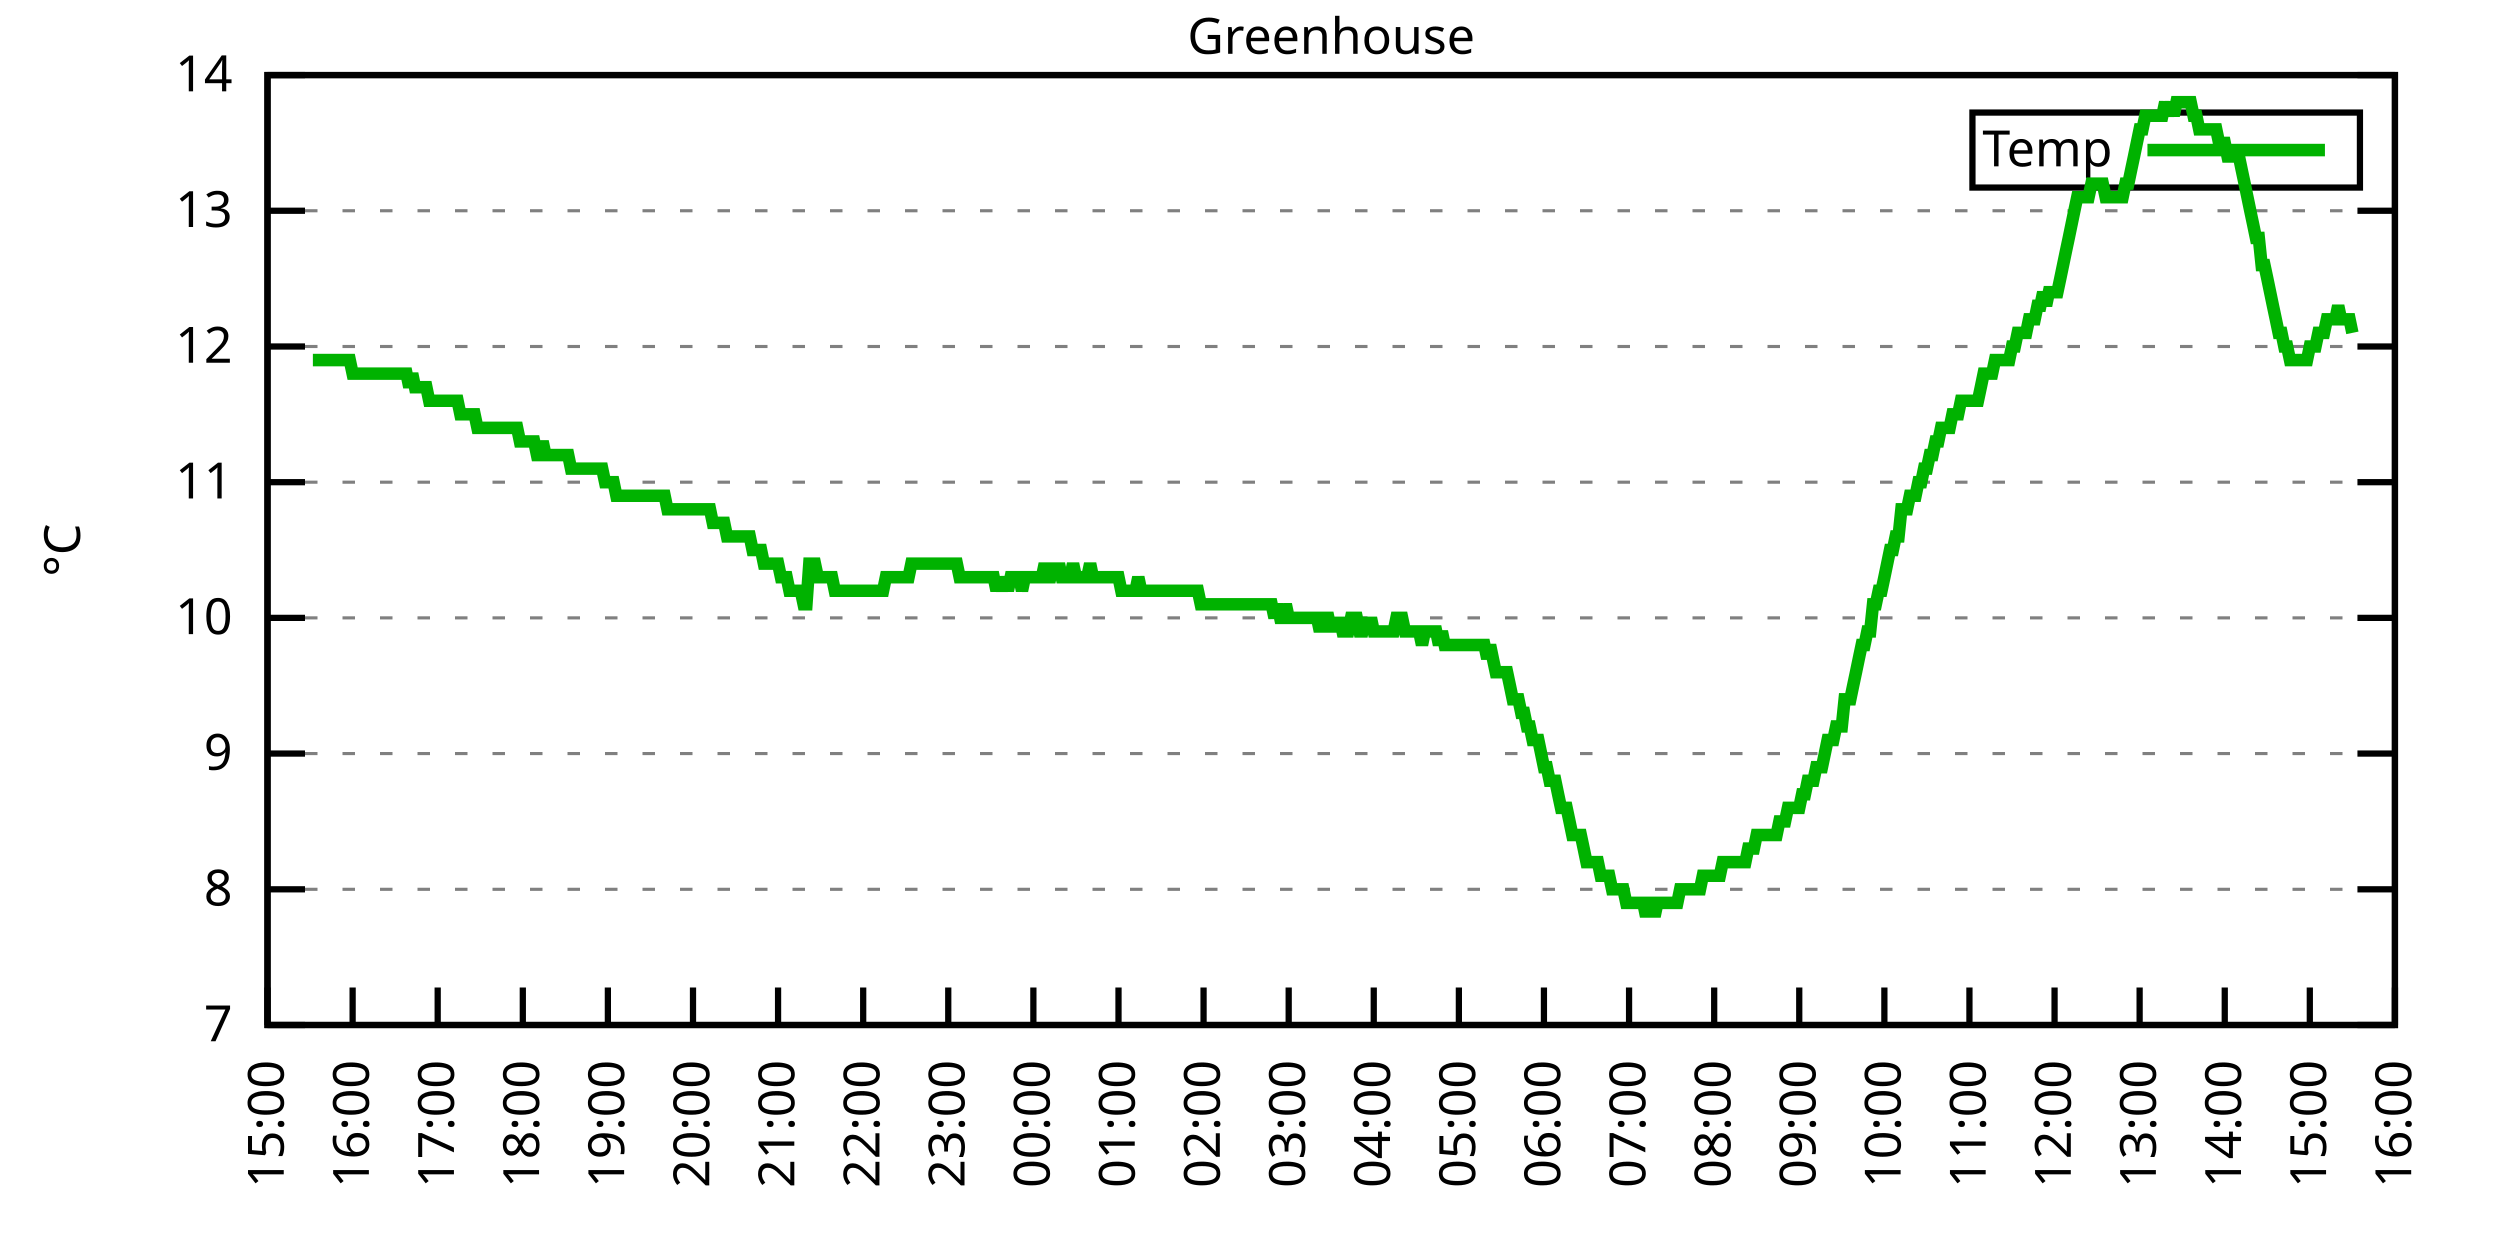
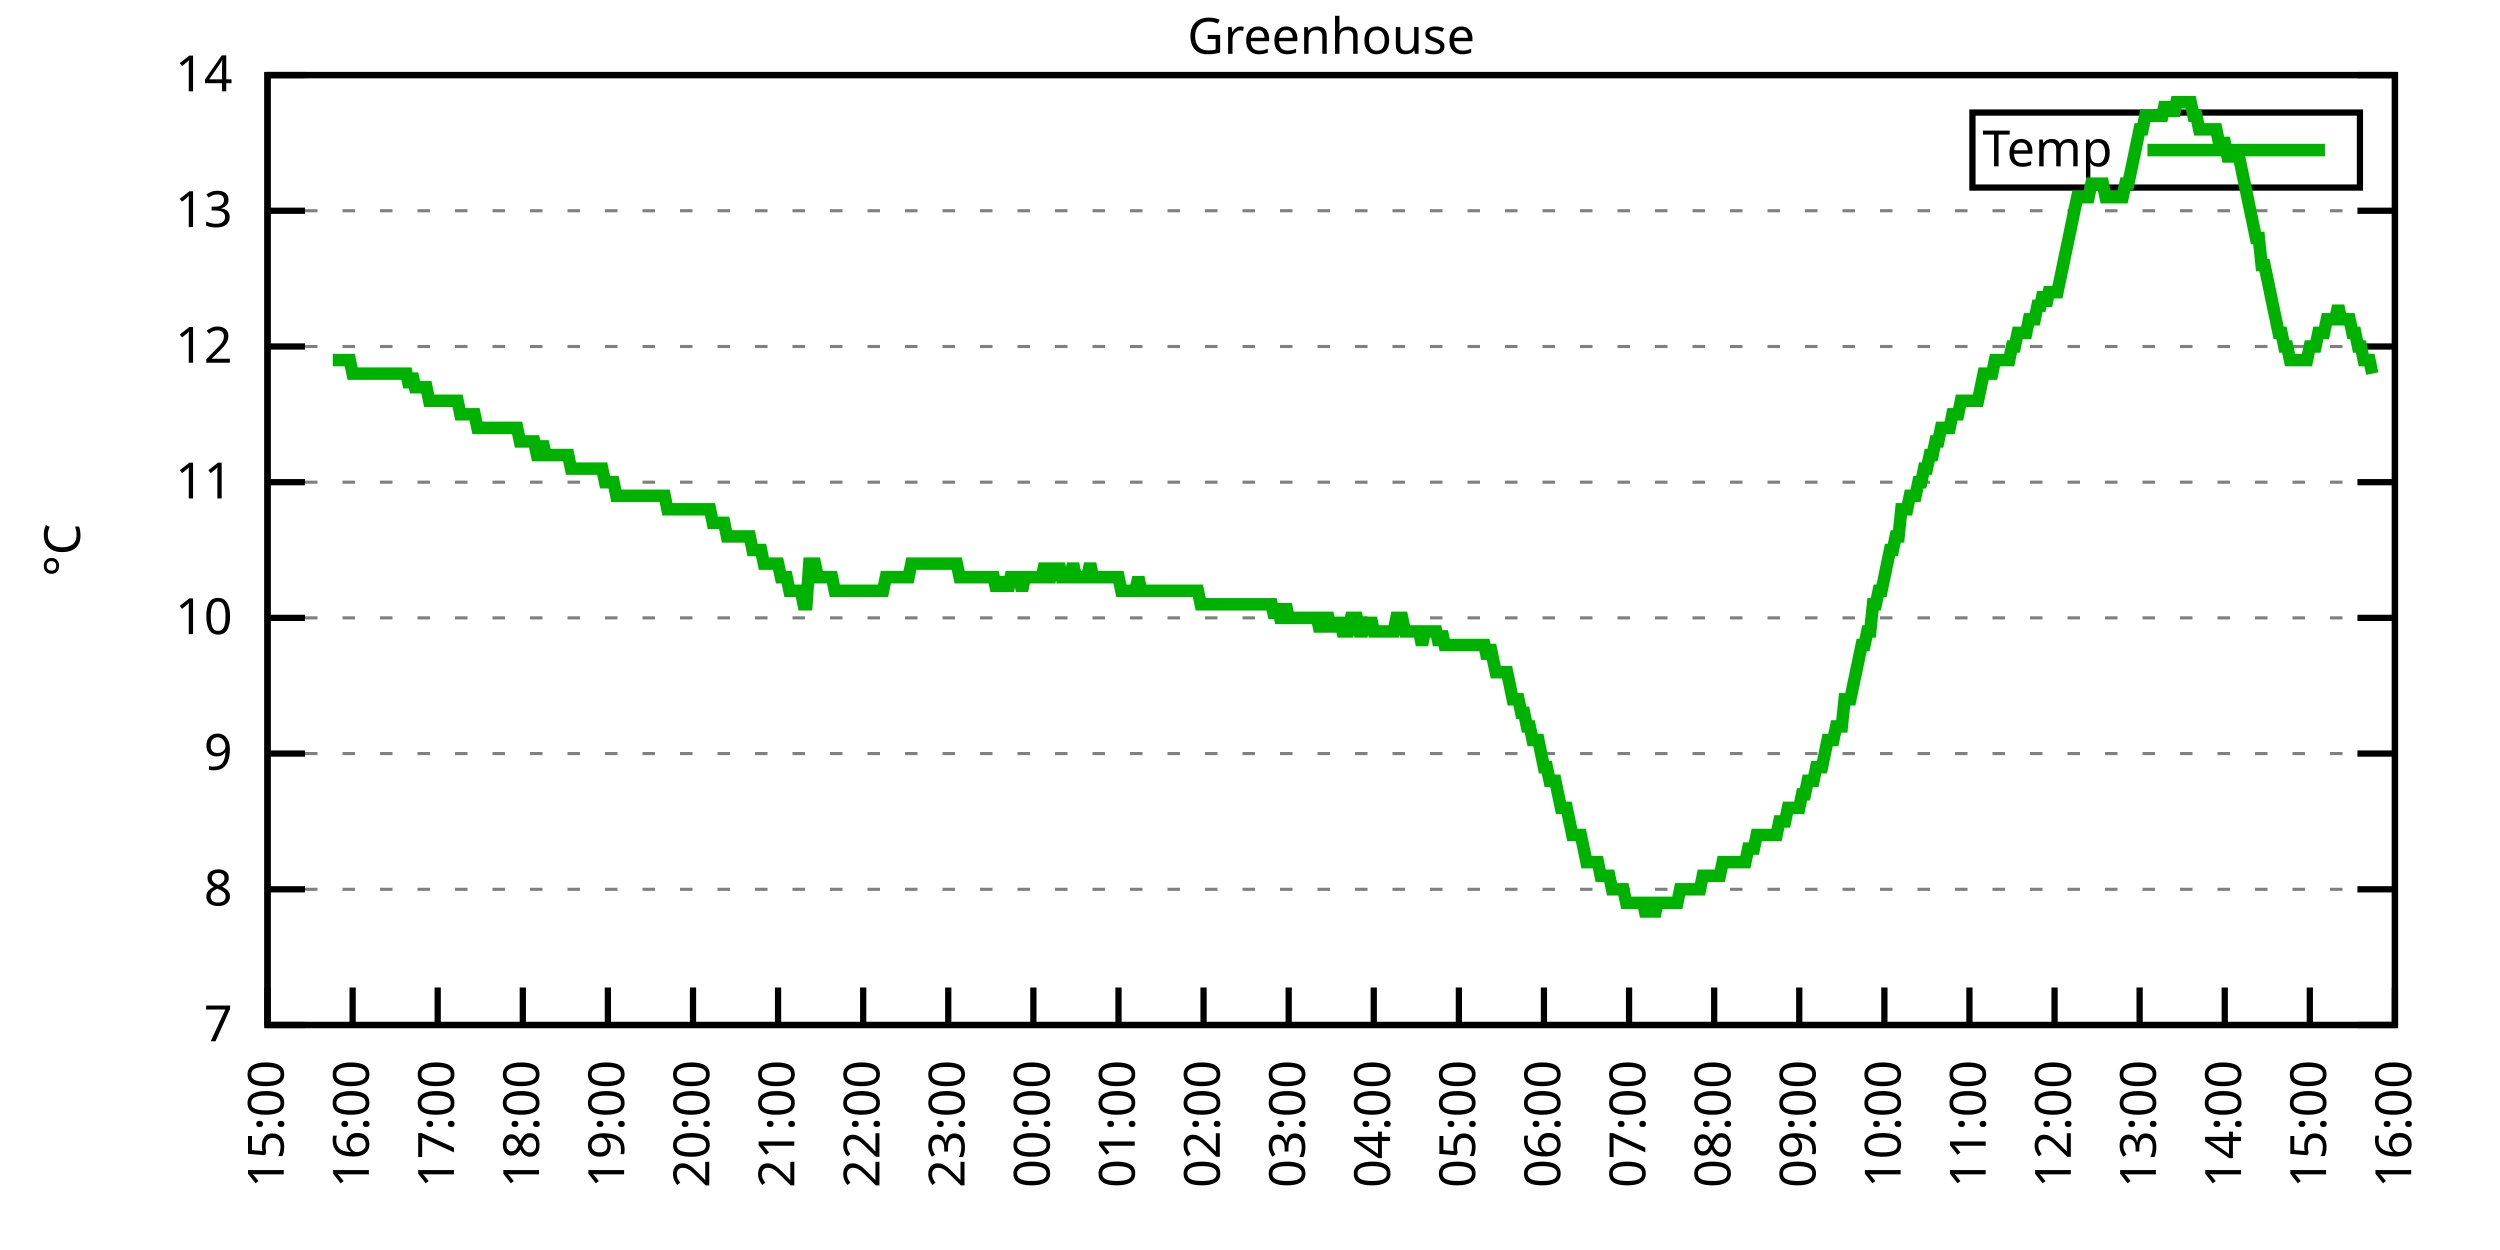
<svg xmlns="http://www.w3.org/2000/svg" xmlns:xlink="http://www.w3.org/1999/xlink" width="400" height="200" viewBox="0 0 400 200">
  <g id="gnuplot_canvas">
    <rect x="0" y="0" width="400" height="200" fill="none" />
    <defs>
      <circle id="gpDot" r="0.5" stroke-width="0.5" stroke="currentColor" />
      <path id="gpPt0" stroke-width="0.333" stroke="currentColor" d="M-1,0 h2 M0,-1 v2" />
      <path id="gpPt1" stroke-width="0.333" stroke="currentColor" d="M-1,-1 L1,1 M1,-1 L-1,1" />
      <path id="gpPt2" stroke-width="0.333" stroke="currentColor" d="M-1,0 L1,0 M0,-1 L0,1 M-1,-1 L1,1 M-1,1 L1,-1" />
      <rect id="gpPt3" stroke-width="0.333" stroke="currentColor" x="-1" y="-1" width="2" height="2" />
      <rect id="gpPt4" stroke-width="0.333" stroke="currentColor" fill="currentColor" x="-1" y="-1" width="2" height="2" />
      <circle id="gpPt5" stroke-width="0.333" stroke="currentColor" cx="0" cy="0" r="1" />
      <use xlink:href="#gpPt5" id="gpPt6" fill="currentColor" stroke="none" />
      <path id="gpPt7" stroke-width="0.333" stroke="currentColor" d="M0,-1.33 L-1.33,0.67 L1.33,0.67 z" />
      <use xlink:href="#gpPt7" id="gpPt8" fill="currentColor" stroke="none" />
      <use xlink:href="#gpPt7" id="gpPt9" stroke="currentColor" transform="rotate(180)" />
      <use xlink:href="#gpPt9" id="gpPt10" fill="currentColor" stroke="none" />
      <use xlink:href="#gpPt3" id="gpPt11" stroke="currentColor" transform="rotate(45)" />
      <use xlink:href="#gpPt11" id="gpPt12" fill="currentColor" stroke="none" />
      <path id="gpPt13" stroke-width="0.333" stroke="currentColor" d="M0,1.330 L1.265,0.411 L0.782,-1.067 L-0.782,-1.076 L-1.265,0.411 z" />
      <use xlink:href="#gpPt13" id="gpPt14" fill="currentColor" stroke="none" />
      <filter id="textbox" filterUnits="objectBoundingBox" x="0" y="0" height="1" width="1">
        <feFlood flood-color="white" flood-opacity="1" result="bgnd" />
        <feComposite in="SourceGraphic" in2="bgnd" operator="atop" />
      </filter>
      <filter id="greybox" filterUnits="objectBoundingBox" x="0" y="0" height="1" width="1">
        <feFlood flood-color="lightgrey" flood-opacity="1" result="grey" />
        <feComposite in="SourceGraphic" in2="grey" operator="atop" />
      </filter>
    </defs>
    <g fill="none" color="white" stroke="currentColor" stroke-width="1.00" stroke-linecap="butt" stroke-linejoin="miter">
</g>
    <g fill="none" color="black" stroke="currentColor" stroke-width="1.00" stroke-linecap="butt" stroke-linejoin="miter">
      <g stroke="none" shape-rendering="crispEdges">
        <polygon fill="rgb(255, 255, 255)" points="42.80,164.00 383.18,164.00 383.18,12.02 42.80,12.02 " />
      </g>
    </g>
    <g fill="none" color="black" stroke="currentColor" stroke-width="1.00" stroke-linecap="butt" stroke-linejoin="miter">
</g>
    <g fill="none" color="black" stroke="black" stroke-width="0.50" stroke-linecap="butt" stroke-linejoin="miter">
</g>
    <g fill="none" color="gray" stroke="currentColor" stroke-width="0.50" stroke-linecap="butt" stroke-linejoin="miter">
      <path stroke="gray" stroke-dasharray="2,4" class="gridline" d="M42.80,164.00 L383.19,164.00  " />
    </g>
    <g fill="none" color="gray" stroke="gray" stroke-width="1.00" stroke-linecap="butt" stroke-linejoin="miter">
</g>
    <g fill="none" color="black" stroke="currentColor" stroke-width="1.00" stroke-linecap="butt" stroke-linejoin="miter">
      <path stroke="black" d="M42.80,164.00 L48.80,164.00 M383.19,164.00 L377.19,164.00  " />
      <g transform="translate(37.20,166.60)" stroke="none" fill="black" font-family="Sans" font-size="8.00" text-anchor="end">
        <text>
          <tspan font-family="Sans"> 7</tspan>
        </text>
      </g>
    </g>
    <g fill="none" color="black" stroke="currentColor" stroke-width="1.00" stroke-linecap="butt" stroke-linejoin="miter">
</g>
    <g fill="none" color="black" stroke="black" stroke-width="0.50" stroke-linecap="butt" stroke-linejoin="miter">
</g>
    <g fill="none" color="gray" stroke="currentColor" stroke-width="0.50" stroke-linecap="butt" stroke-linejoin="miter">
      <path stroke="gray" stroke-dasharray="2,4" class="gridline" d="M42.80,142.29 L383.19,142.29  " />
    </g>
    <g fill="none" color="gray" stroke="gray" stroke-width="1.00" stroke-linecap="butt" stroke-linejoin="miter">
</g>
    <g fill="none" color="black" stroke="currentColor" stroke-width="1.00" stroke-linecap="butt" stroke-linejoin="miter">
      <path stroke="black" d="M42.80,142.29 L48.80,142.29 M383.19,142.29 L377.19,142.29  " />
      <g transform="translate(37.20,144.89)" stroke="none" fill="black" font-family="Sans" font-size="8.00" text-anchor="end">
        <text>
          <tspan font-family="Sans"> 8</tspan>
        </text>
      </g>
    </g>
    <g fill="none" color="black" stroke="currentColor" stroke-width="1.00" stroke-linecap="butt" stroke-linejoin="miter">
</g>
    <g fill="none" color="black" stroke="black" stroke-width="0.50" stroke-linecap="butt" stroke-linejoin="miter">
</g>
    <g fill="none" color="gray" stroke="currentColor" stroke-width="0.50" stroke-linecap="butt" stroke-linejoin="miter">
      <path stroke="gray" stroke-dasharray="2,4" class="gridline" d="M42.80,120.57 L383.19,120.57  " />
    </g>
    <g fill="none" color="gray" stroke="gray" stroke-width="1.00" stroke-linecap="butt" stroke-linejoin="miter">
</g>
    <g fill="none" color="black" stroke="currentColor" stroke-width="1.00" stroke-linecap="butt" stroke-linejoin="miter">
      <path stroke="black" d="M42.80,120.57 L48.80,120.57 M383.19,120.57 L377.19,120.57  " />
      <g transform="translate(37.20,123.17)" stroke="none" fill="black" font-family="Sans" font-size="8.00" text-anchor="end">
        <text>
          <tspan font-family="Sans"> 9</tspan>
        </text>
      </g>
    </g>
    <g fill="none" color="black" stroke="currentColor" stroke-width="1.00" stroke-linecap="butt" stroke-linejoin="miter">
</g>
    <g fill="none" color="black" stroke="black" stroke-width="0.50" stroke-linecap="butt" stroke-linejoin="miter">
</g>
    <g fill="none" color="gray" stroke="currentColor" stroke-width="0.50" stroke-linecap="butt" stroke-linejoin="miter">
      <path stroke="gray" stroke-dasharray="2,4" class="gridline" d="M42.80,98.86 L383.19,98.86  " />
    </g>
    <g fill="none" color="gray" stroke="gray" stroke-width="1.00" stroke-linecap="butt" stroke-linejoin="miter">
</g>
    <g fill="none" color="black" stroke="currentColor" stroke-width="1.00" stroke-linecap="butt" stroke-linejoin="miter">
      <path stroke="black" d="M42.80,98.86 L48.80,98.86 M383.19,98.86 L377.19,98.86  " />
      <g transform="translate(37.20,101.46)" stroke="none" fill="black" font-family="Sans" font-size="8.00" text-anchor="end">
        <text>
          <tspan font-family="Sans"> 10</tspan>
        </text>
      </g>
    </g>
    <g fill="none" color="black" stroke="currentColor" stroke-width="1.00" stroke-linecap="butt" stroke-linejoin="miter">
</g>
    <g fill="none" color="black" stroke="black" stroke-width="0.50" stroke-linecap="butt" stroke-linejoin="miter">
</g>
    <g fill="none" color="gray" stroke="currentColor" stroke-width="0.50" stroke-linecap="butt" stroke-linejoin="miter">
      <path stroke="gray" stroke-dasharray="2,4" class="gridline" d="M42.80,77.15 L383.19,77.15  " />
    </g>
    <g fill="none" color="gray" stroke="gray" stroke-width="1.00" stroke-linecap="butt" stroke-linejoin="miter">
</g>
    <g fill="none" color="black" stroke="currentColor" stroke-width="1.00" stroke-linecap="butt" stroke-linejoin="miter">
      <path stroke="black" d="M42.80,77.15 L48.80,77.15 M383.19,77.15 L377.19,77.15  " />
      <g transform="translate(37.20,79.75)" stroke="none" fill="black" font-family="Sans" font-size="8.00" text-anchor="end">
        <text>
          <tspan font-family="Sans"> 11</tspan>
        </text>
      </g>
    </g>
    <g fill="none" color="black" stroke="currentColor" stroke-width="1.00" stroke-linecap="butt" stroke-linejoin="miter">
</g>
    <g fill="none" color="black" stroke="black" stroke-width="0.50" stroke-linecap="butt" stroke-linejoin="miter">
</g>
    <g fill="none" color="gray" stroke="currentColor" stroke-width="0.50" stroke-linecap="butt" stroke-linejoin="miter">
      <path stroke="gray" stroke-dasharray="2,4" class="gridline" d="M42.80,55.44 L383.19,55.44  " />
    </g>
    <g fill="none" color="gray" stroke="gray" stroke-width="1.00" stroke-linecap="butt" stroke-linejoin="miter">
</g>
    <g fill="none" color="black" stroke="currentColor" stroke-width="1.00" stroke-linecap="butt" stroke-linejoin="miter">
      <path stroke="black" d="M42.80,55.44 L48.80,55.44 M383.19,55.44 L377.19,55.44  " />
      <g transform="translate(37.20,58.04)" stroke="none" fill="black" font-family="Sans" font-size="8.00" text-anchor="end">
        <text>
          <tspan font-family="Sans"> 12</tspan>
        </text>
      </g>
    </g>
    <g fill="none" color="black" stroke="currentColor" stroke-width="1.00" stroke-linecap="butt" stroke-linejoin="miter">
</g>
    <g fill="none" color="black" stroke="black" stroke-width="0.50" stroke-linecap="butt" stroke-linejoin="miter">
</g>
    <g fill="none" color="gray" stroke="currentColor" stroke-width="0.50" stroke-linecap="butt" stroke-linejoin="miter">
      <path stroke="gray" stroke-dasharray="2,4" class="gridline" d="M42.80,33.72 L383.19,33.72  " />
    </g>
    <g fill="none" color="gray" stroke="gray" stroke-width="1.00" stroke-linecap="butt" stroke-linejoin="miter">
</g>
    <g fill="none" color="black" stroke="currentColor" stroke-width="1.00" stroke-linecap="butt" stroke-linejoin="miter">
      <path stroke="black" d="M42.80,33.72 L48.80,33.72 M383.19,33.72 L377.19,33.72  " />
      <g transform="translate(37.20,36.32)" stroke="none" fill="black" font-family="Sans" font-size="8.00" text-anchor="end">
        <text>
          <tspan font-family="Sans"> 13</tspan>
        </text>
      </g>
    </g>
    <g fill="none" color="black" stroke="currentColor" stroke-width="1.00" stroke-linecap="butt" stroke-linejoin="miter">
</g>
    <g fill="none" color="black" stroke="black" stroke-width="0.50" stroke-linecap="butt" stroke-linejoin="miter">
</g>
    <g fill="none" color="gray" stroke="currentColor" stroke-width="0.50" stroke-linecap="butt" stroke-linejoin="miter">
      <path stroke="gray" stroke-dasharray="2,4" class="gridline" d="M42.80,12.01 L383.19,12.01  " />
    </g>
    <g fill="none" color="gray" stroke="gray" stroke-width="1.00" stroke-linecap="butt" stroke-linejoin="miter">
</g>
    <g fill="none" color="black" stroke="currentColor" stroke-width="1.00" stroke-linecap="butt" stroke-linejoin="miter">
      <path stroke="black" d="M42.80,12.01 L48.80,12.01 M383.19,12.01 L377.19,12.01  " />
      <g transform="translate(37.20,14.61)" stroke="none" fill="black" font-family="Sans" font-size="8.00" text-anchor="end">
        <text>
          <tspan font-family="Sans"> 14</tspan>
        </text>
      </g>
    </g>
    <g fill="none" color="black" stroke="currentColor" stroke-width="1.00" stroke-linecap="butt" stroke-linejoin="miter">
      <path stroke="black" d="M42.80,164.00 L42.80,158.00  " />
      <g transform="translate(45.40,169.60) rotate(270.00)" stroke="none" fill="black" font-family="Sans" font-size="8.00" text-anchor="end">
        <text>
          <tspan font-family="Sans">15:00</tspan>
        </text>
      </g>
    </g>
    <g fill="none" color="black" stroke="currentColor" stroke-width="1.00" stroke-linecap="butt" stroke-linejoin="miter">
      <path stroke="black" d="M56.42,164.00 L56.42,158.00  " />
      <g transform="translate(59.02,169.60) rotate(270.00)" stroke="none" fill="black" font-family="Sans" font-size="8.00" text-anchor="end">
        <text>
          <tspan font-family="Sans">16:00</tspan>
        </text>
      </g>
    </g>
    <g fill="none" color="black" stroke="currentColor" stroke-width="1.00" stroke-linecap="butt" stroke-linejoin="miter">
      <path stroke="black" d="M70.03,164.00 L70.03,158.00  " />
      <g transform="translate(72.63,169.60) rotate(270.00)" stroke="none" fill="black" font-family="Sans" font-size="8.00" text-anchor="end">
        <text>
          <tspan font-family="Sans">17:00</tspan>
        </text>
      </g>
    </g>
    <g fill="none" color="black" stroke="currentColor" stroke-width="1.00" stroke-linecap="butt" stroke-linejoin="miter">
      <path stroke="black" d="M83.65,164.00 L83.65,158.00  " />
      <g transform="translate(86.25,169.60) rotate(270.00)" stroke="none" fill="black" font-family="Sans" font-size="8.00" text-anchor="end">
        <text>
          <tspan font-family="Sans">18:00</tspan>
        </text>
      </g>
    </g>
    <g fill="none" color="black" stroke="currentColor" stroke-width="1.00" stroke-linecap="butt" stroke-linejoin="miter">
      <path stroke="black" d="M97.26,164.00 L97.26,158.00  " />
      <g transform="translate(99.86,169.60) rotate(270.00)" stroke="none" fill="black" font-family="Sans" font-size="8.00" text-anchor="end">
        <text>
          <tspan font-family="Sans">19:00</tspan>
        </text>
      </g>
    </g>
    <g fill="none" color="black" stroke="currentColor" stroke-width="1.00" stroke-linecap="butt" stroke-linejoin="miter">
      <path stroke="black" d="M110.88,164.00 L110.88,158.00  " />
      <g transform="translate(113.48,169.60) rotate(270.00)" stroke="none" fill="black" font-family="Sans" font-size="8.00" text-anchor="end">
        <text>
          <tspan font-family="Sans">20:00</tspan>
        </text>
      </g>
    </g>
    <g fill="none" color="black" stroke="currentColor" stroke-width="1.00" stroke-linecap="butt" stroke-linejoin="miter">
      <path stroke="black" d="M124.49,164.00 L124.49,158.00  " />
      <g transform="translate(127.09,169.60) rotate(270.00)" stroke="none" fill="black" font-family="Sans" font-size="8.00" text-anchor="end">
        <text>
          <tspan font-family="Sans">21:00</tspan>
        </text>
      </g>
    </g>
    <g fill="none" color="black" stroke="currentColor" stroke-width="1.00" stroke-linecap="butt" stroke-linejoin="miter">
      <path stroke="black" d="M138.11,164.00 L138.11,158.00  " />
      <g transform="translate(140.71,169.60) rotate(270.00)" stroke="none" fill="black" font-family="Sans" font-size="8.00" text-anchor="end">
        <text>
          <tspan font-family="Sans">22:00</tspan>
        </text>
      </g>
    </g>
    <g fill="none" color="black" stroke="currentColor" stroke-width="1.00" stroke-linecap="butt" stroke-linejoin="miter">
      <path stroke="black" d="M151.72,164.00 L151.72,158.00  " />
      <g transform="translate(154.32,169.60) rotate(270.00)" stroke="none" fill="black" font-family="Sans" font-size="8.00" text-anchor="end">
        <text>
          <tspan font-family="Sans">23:00</tspan>
        </text>
      </g>
    </g>
    <g fill="none" color="black" stroke="currentColor" stroke-width="1.00" stroke-linecap="butt" stroke-linejoin="miter">
      <path stroke="black" d="M165.34,164.00 L165.34,158.00  " />
      <g transform="translate(167.94,169.60) rotate(270.00)" stroke="none" fill="black" font-family="Sans" font-size="8.00" text-anchor="end">
        <text>
          <tspan font-family="Sans">00:00</tspan>
        </text>
      </g>
    </g>
    <g fill="none" color="black" stroke="currentColor" stroke-width="1.00" stroke-linecap="butt" stroke-linejoin="miter">
      <path stroke="black" d="M178.96,164.00 L178.96,158.00  " />
      <g transform="translate(181.56,169.60) rotate(270.00)" stroke="none" fill="black" font-family="Sans" font-size="8.00" text-anchor="end">
        <text>
          <tspan font-family="Sans">01:00</tspan>
        </text>
      </g>
    </g>
    <g fill="none" color="black" stroke="currentColor" stroke-width="1.00" stroke-linecap="butt" stroke-linejoin="miter">
      <path stroke="black" d="M192.57,164.00 L192.57,158.00  " />
      <g transform="translate(195.17,169.60) rotate(270.00)" stroke="none" fill="black" font-family="Sans" font-size="8.00" text-anchor="end">
        <text>
          <tspan font-family="Sans">02:00</tspan>
        </text>
      </g>
    </g>
    <g fill="none" color="black" stroke="currentColor" stroke-width="1.00" stroke-linecap="butt" stroke-linejoin="miter">
      <path stroke="black" d="M206.19,164.00 L206.19,158.00  " />
      <g transform="translate(208.79,169.60) rotate(270.00)" stroke="none" fill="black" font-family="Sans" font-size="8.00" text-anchor="end">
        <text>
          <tspan font-family="Sans">03:00</tspan>
        </text>
      </g>
    </g>
    <g fill="none" color="black" stroke="currentColor" stroke-width="1.00" stroke-linecap="butt" stroke-linejoin="miter">
      <path stroke="black" d="M219.80,164.00 L219.80,158.00  " />
      <g transform="translate(222.40,169.60) rotate(270.00)" stroke="none" fill="black" font-family="Sans" font-size="8.00" text-anchor="end">
        <text>
          <tspan font-family="Sans">04:00</tspan>
        </text>
      </g>
    </g>
    <g fill="none" color="black" stroke="currentColor" stroke-width="1.00" stroke-linecap="butt" stroke-linejoin="miter">
      <path stroke="black" d="M233.42,164.00 L233.42,158.00  " />
      <g transform="translate(236.02,169.60) rotate(270.00)" stroke="none" fill="black" font-family="Sans" font-size="8.00" text-anchor="end">
        <text>
          <tspan font-family="Sans">05:00</tspan>
        </text>
      </g>
    </g>
    <g fill="none" color="black" stroke="currentColor" stroke-width="1.00" stroke-linecap="butt" stroke-linejoin="miter">
      <path stroke="black" d="M247.03,164.00 L247.03,158.00  " />
      <g transform="translate(249.63,169.60) rotate(270.00)" stroke="none" fill="black" font-family="Sans" font-size="8.00" text-anchor="end">
        <text>
          <tspan font-family="Sans">06:00</tspan>
        </text>
      </g>
    </g>
    <g fill="none" color="black" stroke="currentColor" stroke-width="1.00" stroke-linecap="butt" stroke-linejoin="miter">
      <path stroke="black" d="M260.65,164.00 L260.65,158.00  " />
      <g transform="translate(263.25,169.60) rotate(270.00)" stroke="none" fill="black" font-family="Sans" font-size="8.00" text-anchor="end">
        <text>
          <tspan font-family="Sans">07:00</tspan>
        </text>
      </g>
    </g>
    <g fill="none" color="black" stroke="currentColor" stroke-width="1.00" stroke-linecap="butt" stroke-linejoin="miter">
      <path stroke="black" d="M274.27,164.00 L274.27,158.00  " />
      <g transform="translate(276.87,169.60) rotate(270.00)" stroke="none" fill="black" font-family="Sans" font-size="8.00" text-anchor="end">
        <text>
          <tspan font-family="Sans">08:00</tspan>
        </text>
      </g>
    </g>
    <g fill="none" color="black" stroke="currentColor" stroke-width="1.00" stroke-linecap="butt" stroke-linejoin="miter">
      <path stroke="black" d="M287.88,164.00 L287.88,158.00  " />
      <g transform="translate(290.48,169.60) rotate(270.00)" stroke="none" fill="black" font-family="Sans" font-size="8.00" text-anchor="end">
        <text>
          <tspan font-family="Sans">09:00</tspan>
        </text>
      </g>
    </g>
    <g fill="none" color="black" stroke="currentColor" stroke-width="1.00" stroke-linecap="butt" stroke-linejoin="miter">
      <path stroke="black" d="M301.50,164.00 L301.50,158.00  " />
      <g transform="translate(304.10,169.60) rotate(270.00)" stroke="none" fill="black" font-family="Sans" font-size="8.00" text-anchor="end">
        <text>
          <tspan font-family="Sans">10:00</tspan>
        </text>
      </g>
    </g>
    <g fill="none" color="black" stroke="currentColor" stroke-width="1.00" stroke-linecap="butt" stroke-linejoin="miter">
      <path stroke="black" d="M315.11,164.00 L315.11,158.00  " />
      <g transform="translate(317.71,169.60) rotate(270.00)" stroke="none" fill="black" font-family="Sans" font-size="8.00" text-anchor="end">
        <text>
          <tspan font-family="Sans">11:00</tspan>
        </text>
      </g>
    </g>
    <g fill="none" color="black" stroke="currentColor" stroke-width="1.00" stroke-linecap="butt" stroke-linejoin="miter">
      <path stroke="black" d="M328.73,164.00 L328.73,158.00  " />
      <g transform="translate(331.33,169.60) rotate(270.00)" stroke="none" fill="black" font-family="Sans" font-size="8.00" text-anchor="end">
        <text>
          <tspan font-family="Sans">12:00</tspan>
        </text>
      </g>
    </g>
    <g fill="none" color="black" stroke="currentColor" stroke-width="1.00" stroke-linecap="butt" stroke-linejoin="miter">
      <path stroke="black" d="M342.34,164.00 L342.34,158.00  " />
      <g transform="translate(344.94,169.60) rotate(270.00)" stroke="none" fill="black" font-family="Sans" font-size="8.00" text-anchor="end">
        <text>
          <tspan font-family="Sans">13:00</tspan>
        </text>
      </g>
    </g>
    <g fill="none" color="black" stroke="currentColor" stroke-width="1.00" stroke-linecap="butt" stroke-linejoin="miter">
      <path stroke="black" d="M355.96,164.00 L355.96,158.00  " />
      <g transform="translate(358.56,169.60) rotate(270.00)" stroke="none" fill="black" font-family="Sans" font-size="8.00" text-anchor="end">
        <text>
          <tspan font-family="Sans">14:00</tspan>
        </text>
      </g>
    </g>
    <g fill="none" color="black" stroke="currentColor" stroke-width="1.00" stroke-linecap="butt" stroke-linejoin="miter">
      <path stroke="black" d="M369.57,164.00 L369.57,158.00  " />
      <g transform="translate(372.17,169.60) rotate(270.00)" stroke="none" fill="black" font-family="Sans" font-size="8.00" text-anchor="end">
        <text>
          <tspan font-family="Sans">15:00</tspan>
        </text>
      </g>
    </g>
    <g fill="none" color="black" stroke="currentColor" stroke-width="1.00" stroke-linecap="butt" stroke-linejoin="miter">
      <path stroke="black" d="M383.19,164.00 L383.19,158.00  " />
      <g transform="translate(385.79,169.60) rotate(270.00)" stroke="none" fill="black" font-family="Sans" font-size="8.00" text-anchor="end">
        <text>
          <tspan font-family="Sans">16:00</tspan>
        </text>
      </g>
    </g>
    <g fill="none" color="black" stroke="currentColor" stroke-width="1.00" stroke-linecap="butt" stroke-linejoin="miter">
</g>
    <g fill="none" color="black" stroke="currentColor" stroke-width="1.00" stroke-linecap="butt" stroke-linejoin="miter">
      <path stroke="black" d="M42.80,12.01 L42.80,164.00 L383.19,164.00 L383.19,12.01 L42.80,12.01 Z  " />
    </g>
    <g fill="none" color="black" stroke="currentColor" stroke-width="1.00" stroke-linecap="butt" stroke-linejoin="miter">
</g>
    <g fill="none" color="black" stroke="currentColor" stroke-width="1.00" stroke-linecap="butt" stroke-linejoin="miter">
      <path stroke="black" d="M315.59,30.01 L315.59,18.01 L377.59,18.01 L377.59,30.01 L315.59,30.01 Z  " />
    </g>
    <g id="Greenhouse_plot_1">
      <g fill="none" color="white" stroke="black" stroke-width="2.00" stroke-linecap="butt" stroke-linejoin="miter">
</g>
      <g fill="none" color="black" stroke="currentColor" stroke-width="2.00" stroke-linecap="butt" stroke-linejoin="miter">
        <g transform="translate(337.99,26.61)" stroke="none" fill="black" font-family="Sans" font-size="8.00" text-anchor="end">
          <text>
            <tspan font-family="Sans">Temp</tspan>
          </text>
        </g>
      </g>
      <g fill="none" color="black" stroke="currentColor" stroke-width="2.00" stroke-linecap="butt" stroke-linejoin="miter">
-         <path stroke="rgb(  0, 178,   0)" d="M343.59,24.01 L371.99,24.01 M50.06,57.61 L50.52,57.61 L50.97,57.61 L51.42,57.61 L51.88,57.61 L52.33,57.61   L52.78,57.61 L53.24,57.61 L53.69,57.61 L54.15,57.61 L54.60,57.61 L55.05,57.61 L55.51,57.61 L55.96,57.61   L56.42,59.78 L56.87,59.78 L57.32,59.78 L57.78,59.78 L58.23,59.78 L58.68,59.78 L59.14,59.78 L59.59,59.78   L60.05,59.78 L60.50,59.78 L60.95,59.78 L61.41,59.78 L61.86,59.78 L62.32,59.78 L62.77,59.78 L63.22,59.78   L63.68,59.78 L64.13,59.78 L64.58,59.78 L65.04,59.78 L65.49,61.95 L65.95,59.78 L66.40,61.95 L66.85,61.95   L67.31,61.95 L67.76,61.95 L68.22,61.95 L68.67,64.12 L69.12,64.12 L69.58,64.12 L70.03,64.12 L70.49,64.12   L70.94,64.12 L71.39,64.12 L71.85,64.12 L72.30,64.12 L72.75,64.12 L73.21,64.12 L73.66,66.29 L74.12,66.29   L74.57,66.29 L75.02,66.29 L75.48,66.29 L75.93,66.29 L76.39,68.46 L76.84,68.46 L77.29,68.46 L77.75,68.46   L78.20,68.46 L78.65,68.46 L79.11,68.46 L79.56,68.46 L80.02,68.46 L80.47,68.46 L80.92,68.46 L81.38,68.46   L81.83,68.46 L82.29,68.46 L82.74,68.46 L83.19,70.63 L83.65,70.63 L84.10,70.63 L84.55,70.63 L85.01,70.63   L85.46,70.63 L85.92,72.81 L86.37,72.81 L86.82,70.63 L87.28,72.81 L87.73,72.81 L88.19,72.81 L88.64,72.81   L89.09,72.81 L89.55,72.81 L90.00,72.81 L90.45,72.81 L90.91,72.81 L91.36,74.98 L91.82,74.98 L92.27,74.98   L92.72,74.98 L93.18,74.98 L93.63,74.98 L94.09,74.98 L94.99,74.98 L95.45,74.98 L95.90,74.98 L96.35,74.98   L96.81,77.15 L97.26,77.15 L97.72,77.15 L98.17,77.15 L98.62,79.32 L99.08,79.32 L99.53,79.32 L99.99,79.32   L100.44,79.32 L100.89,79.32 L101.35,79.32 L101.80,79.32 L102.25,79.32 L102.71,79.32 L103.16,79.32 L103.62,79.32   L104.07,79.32 L104.52,79.32 L104.98,79.32 L105.43,79.32 L105.89,79.32 L106.34,79.32 L106.79,81.49 L107.25,81.49   L107.70,81.49 L108.15,81.49 L108.61,81.49 L109.06,81.49 L109.52,81.49 L109.97,81.49 L110.42,81.49 L110.88,81.49   L111.33,81.49 L111.79,81.49 L112.24,81.49 L112.69,81.49 L113.15,81.49 L113.60,81.49 L114.05,83.66 L114.51,83.66   L114.96,83.66 L115.42,83.66 L115.87,83.66 L116.32,85.83 L116.78,85.83 L117.23,85.83 L117.69,85.83 L118.14,85.83   L118.59,85.83 L119.05,85.83 L119.50,85.83 L119.96,85.83 L120.41,88.00 L120.86,88.00 L121.32,88.00 L121.77,88.00   L122.22,90.18 L122.68,90.18 L123.13,90.18 L123.59,90.18 L124.04,90.18 L124.49,90.18 L124.95,92.35 L125.40,92.35   L125.86,92.35 L126.31,94.52 L126.76,94.52 L127.22,94.52 L127.67,94.52 L128.12,94.52 L128.58,96.69 L129.03,96.69   L129.49,90.18 L129.94,90.18 L130.39,90.18 L130.85,92.35 L131.30,92.35 L131.76,92.35 L132.21,92.35 L132.66,92.35   L133.12,92.35 L133.57,94.52 L134.02,94.52 L134.48,94.52 L134.93,94.52 L135.39,94.52 L135.84,94.52 L136.29,94.52   L136.75,94.52 L137.20,94.52 L137.66,94.52 L138.11,94.52 L138.56,94.52 L139.02,94.52 L139.47,94.52 L139.92,94.52   L140.38,94.52 L140.83,94.52 L141.29,94.52 L141.74,92.35 L142.19,92.35 L142.65,92.35 L143.10,92.35 L143.56,92.35   L144.01,92.35 L144.46,92.35 L144.92,92.35 L145.37,92.35 L145.82,90.18 L146.28,90.18 L146.73,90.18 L147.19,90.18   L147.64,90.18 L148.09,90.18 L148.55,90.18 L149.00,90.18 L149.46,90.18 L149.91,90.18 L150.36,90.18 L150.82,90.18   L151.27,90.18 L151.72,90.18 L152.18,90.18 L152.63,90.18 L153.09,90.18 L153.54,92.35 L153.99,92.35 L154.45,92.35   L154.90,92.35 L155.36,92.35 L155.81,92.35 L156.26,92.35 L156.72,92.35 L157.17,92.35 L157.62,92.35 L158.08,92.35   L158.53,92.35 L158.99,92.35 L159.44,94.52 L159.89,92.35 L160.35,94.52 L160.80,92.35 L161.26,94.52 L161.71,92.35   L162.16,92.35 L162.62,92.35 L163.07,92.35 L163.52,94.52 L163.98,92.35 L164.43,92.35 L164.89,92.35 L165.34,92.35   L165.79,92.35 L166.25,92.35 L166.70,92.35 L167.16,90.18 L167.61,92.35 L168.06,92.35 L168.52,90.18 L168.97,92.35   L169.43,90.18 L169.88,92.35 L170.33,92.35 L170.79,92.35 L171.24,92.35 L171.69,90.18 L172.15,92.35 L172.60,92.35   L173.06,92.35 L173.51,92.35 L173.96,92.35 L174.42,90.18 L174.87,92.35 L175.33,92.35 L175.78,92.35 L176.23,92.35   L176.69,92.35 L177.14,92.35 L177.59,92.35 L178.05,92.35 L178.50,92.35 L178.96,92.35 L179.41,94.52 L179.86,94.52   L180.32,94.52 L180.77,94.52 L181.23,94.52 L181.68,94.52 L182.13,92.35 L182.59,94.52 L183.04,94.52 L183.49,94.52   L183.95,94.52 L184.40,94.52 L184.86,94.52 L185.31,94.52 L185.76,94.52 L186.22,94.52 L186.67,94.52 L187.13,94.52   L187.58,94.52 L188.03,94.52 L188.49,94.52 L188.94,94.52 L189.39,94.52 L189.85,94.52 L190.30,94.52 L190.76,94.52   L191.21,94.52 L191.66,94.52 L192.12,96.69 L192.57,96.69 L193.03,96.69 L193.48,96.69 L193.93,96.69 L194.39,96.69   L194.84,96.69 L195.29,96.69 L195.75,96.69 L196.20,96.69 L196.66,96.69 L197.11,96.69 L197.56,96.69 L198.02,96.69   L198.47,96.69 L198.93,96.69 L199.38,96.69 L199.83,96.69 L200.29,96.69 L200.74,96.69 L201.19,96.69 L201.65,96.69   L202.10,96.69 L202.56,96.69 L203.01,96.69 L203.46,96.69 L203.92,98.86 L204.37,96.69 L204.83,98.86 L205.28,98.86   L205.73,96.69 L206.19,98.86 L206.64,98.86 L207.09,98.86 L207.55,98.86 L208.00,98.86 L208.46,98.86 L208.91,98.86   L209.36,98.86 L209.82,98.86 L210.27,98.86 L210.73,98.86 L211.18,101.03 L211.63,98.86 L212.09,98.86 L212.54,98.86   L213.00,101.03 L213.45,98.86 L213.90,101.03 L214.36,98.86 L214.81,101.03 L215.26,101.03 L215.72,101.03 L216.17,98.86   L216.63,98.86 L217.08,98.86 L217.53,101.03 L217.99,101.03 L218.44,98.86 L218.90,101.03 L219.35,98.86 L219.80,101.03   L220.26,101.03 L220.71,101.03 L221.16,101.03 L221.62,101.03 L222.07,101.03 L222.53,101.03 L222.98,101.03 L223.43,98.86   L223.89,98.86 L224.34,98.86 L224.80,101.03 L225.25,101.03 L225.70,101.03 L226.16,101.03 L226.61,101.03 L227.06,101.03   L227.52,103.20 L227.97,101.03 L228.43,101.03 L228.88,101.03 L229.33,101.03 L229.79,101.03 L230.24,103.20 L230.70,101.03   L231.15,103.20 L231.60,103.20 L232.06,103.20 L232.51,103.20 L232.96,103.20 L233.42,103.20 L233.87,103.20 L234.33,103.20   L234.78,103.20 L235.23,103.20 L235.69,103.20 L236.14,103.20 L236.60,103.20 L237.05,103.20 L237.50,103.20 L237.96,105.38   L238.41,103.20 L238.86,105.38 L239.32,107.55 L239.77,107.55 L240.23,107.55 L240.68,107.55 L241.13,107.55 L241.59,109.72   L242.04,111.89 L242.50,111.89 L242.95,111.89 L243.40,114.06 L243.86,114.06 L244.31,116.23 L244.76,116.23 L245.22,118.40   L245.67,118.40 L246.13,118.40 L246.58,120.57 L247.03,122.75 L247.49,122.75 L247.94,124.92 L248.40,124.92 L248.85,124.92   L249.30,127.09 L249.76,129.26 L250.21,129.26 L250.66,129.26 L251.12,131.43 L251.57,133.60 L252.03,133.60 L252.48,133.60   L252.93,133.60 L253.39,135.77 L253.84,137.94 L254.30,137.94 L254.75,137.94 L255.20,137.94 L255.66,137.94 L256.11,140.12   L256.56,140.12 L257.02,140.12 L257.47,140.12 L257.93,142.29 L258.38,142.29 L258.83,142.29 L259.29,142.29 L259.74,142.29   L260.20,144.46 L260.65,144.46 L261.10,144.46 L261.56,144.46 L262.01,144.46 L262.47,144.46 L262.92,144.46 L263.37,146.63   L263.83,144.46 L264.28,144.46 L264.73,146.63 L265.19,144.46 L265.64,144.46 L266.10,144.46 L266.55,144.46 L267.00,144.46   L267.46,144.46 L267.91,144.46 L268.37,144.46 L268.82,142.29 L269.27,142.29 L269.73,142.29 L270.18,142.29 L270.63,142.29   L271.09,142.29 L271.54,142.29 L272.00,142.29 L272.45,140.12 L272.90,140.12 L273.36,140.12 L273.81,140.12 L274.27,140.12   L274.72,140.12 L275.17,140.12 L275.63,137.94 L276.08,137.94 L276.53,137.94 L276.99,137.94 L277.44,137.94 L277.90,137.94   L278.35,137.94 L278.80,137.94 L279.26,137.94 L279.71,135.77 L280.17,135.77 L280.62,135.77 L281.07,133.60 L281.53,133.60   L281.98,133.60 L282.43,133.60 L282.89,133.60 L283.34,133.60 L283.80,133.60 L284.25,133.60 L284.70,131.43 L285.16,131.43   L285.61,131.43 L286.07,129.26 L286.52,129.26 L286.97,129.26 L287.43,129.26 L287.88,129.26 L288.33,127.09 L288.79,127.09   L289.24,124.92 L289.70,124.92 L290.15,124.92 L290.60,122.75 L291.06,122.75 L291.51,122.75 L291.97,120.57 L292.42,118.40   L292.87,118.40 L293.33,118.40 L293.78,116.23 L294.23,116.23 L294.69,116.23 L295.14,111.89 L295.60,111.89 L296.05,111.89   L296.50,109.72 L296.96,107.55 L297.41,105.38 L297.87,103.20 L298.32,103.20 L298.77,101.03 L299.23,101.03 L299.68,96.69   L300.13,96.69 L300.59,94.52 L301.04,94.52 L301.50,92.35 L301.95,90.18 L302.40,88.00 L302.86,88.00 L303.31,85.83   L303.77,85.83 L304.22,81.49 L304.67,81.49 L305.13,81.49 L305.58,79.32 L306.03,79.32 L306.49,79.32 L306.94,77.15   L307.40,77.15 L307.85,74.98 L308.30,74.98 L308.76,72.81 L309.21,72.81 L309.67,70.63 L310.12,70.63 L310.57,68.46   L311.03,68.46 L311.48,68.46 L311.94,68.46 L312.39,66.29 L312.84,66.29 L313.30,66.29 L313.75,64.12 L314.20,64.12   L314.66,64.12 L315.11,64.12 L315.57,64.12 L316.02,64.12 L316.47,64.12 L316.93,61.95 L317.38,59.78 L317.84,59.78   L318.29,59.78 L318.74,59.78 L319.20,57.61 L319.65,57.61 L320.10,57.61 L320.56,57.61 L321.01,57.61 L321.47,57.61   L321.92,55.44 L322.37,55.44 L322.83,53.26 L323.28,53.26 L323.74,53.26 L324.19,53.26 L324.64,51.09 L325.10,51.09   L325.55,51.09 L326.00,48.92 L326.46,48.92 L326.91,46.75 L327.37,48.92 L327.82,46.75 L328.27,46.75 L328.73,46.75   L329.18,46.75 L329.64,44.58 L330.09,42.41 L330.54,40.24 L331.00,38.07 L331.45,35.89 L331.90,33.72 L332.36,31.55   L332.81,31.55 L333.27,31.55 L333.72,31.55 L334.17,31.55 L334.63,29.38 L335.08,29.38 L335.54,29.38 L335.99,29.38   L336.44,29.38 L336.90,31.55 L337.35,31.55 L337.80,31.55 L338.26,31.55 L338.71,31.55 L339.17,31.55 L339.62,31.55   L340.07,29.38 L340.53,29.38 L340.98,27.21 L341.44,25.04 L341.89,22.87 L342.34,20.70 L342.80,20.70 L343.25,18.52   L343.70,18.52 L344.16,18.52 L344.61,18.52 L345.07,18.52 L345.52,18.52 L345.97,18.52 L346.43,16.35 L346.88,18.52   L347.34,16.35 L347.79,18.52 L348.24,16.35 L348.70,16.35 L349.15,16.35 L349.60,16.35 L350.06,16.35 L350.51,16.35   L350.97,18.52 L351.42,18.52 L351.87,20.70 L352.33,20.70 L352.78,20.70 L353.24,20.70 L353.69,20.70 L354.14,20.70   L354.60,20.70 L355.05,22.87 L355.50,22.87 L355.96,22.87 L356.41,25.04 L356.87,25.04 L357.32,25.04 L357.77,25.04   L358.23,25.04 L358.68,27.21 L359.14,29.38 L359.59,31.55 L360.04,33.72 L360.50,35.89 L360.95,38.07 L361.41,38.07   L361.86,42.41 L362.31,42.41 L362.77,44.58 L363.22,46.75 L363.67,48.92 L364.13,51.09 L364.58,53.26 L365.04,53.26   L365.49,55.44 L365.94,55.44 L366.40,57.61 L366.85,57.61 L367.31,57.61 L367.76,57.61 L368.21,57.61 L368.67,57.61   L369.12,57.61 L369.57,55.44 L370.03,55.44 L370.48,55.44 L370.94,53.26 L371.39,53.26 L371.84,53.26 L372.30,51.09   L372.75,51.09 L373.21,51.09 L373.66,51.09 L374.11,48.92 L374.57,51.09 L375.02,51.09 L375.47,51.09 L375.93,51.09   L376.38,53.26  " />
+         <path stroke="rgb(  0, 178,   0)" d="M343.59,24.01 L371.99,24.01 M53.24,57.61 L53.69,57.61 L54.15,57.61 L54.60,57.61 L55.05,57.61 L55.51,57.61   L55.96,57.61 L56.42,59.78 L56.87,59.78 L57.32,59.78 L57.78,59.78 L58.23,59.78 L58.68,59.78 L59.14,59.78   L59.59,59.78 L60.05,59.78 L60.50,59.78 L60.95,59.78 L61.41,59.78 L61.86,59.78 L62.32,59.78 L62.77,59.78   L63.22,59.78 L63.68,59.78 L64.13,59.78 L64.58,59.78 L65.04,59.78 L65.49,61.95 L65.95,59.78 L66.40,61.95   L66.85,61.95 L67.31,61.95 L67.76,61.95 L68.22,61.95 L68.67,64.12 L69.12,64.12 L69.58,64.12 L70.03,64.12   L70.49,64.12 L70.94,64.12 L71.39,64.12 L71.85,64.12 L72.30,64.12 L72.75,64.12 L73.21,64.12 L73.66,66.29   L74.12,66.29 L74.57,66.29 L75.02,66.29 L75.48,66.29 L75.93,66.29 L76.39,68.46 L76.84,68.46 L77.29,68.46   L77.75,68.46 L78.20,68.46 L78.65,68.46 L79.11,68.46 L79.56,68.46 L80.02,68.46 L80.47,68.46 L80.92,68.46   L81.38,68.46 L81.83,68.46 L82.29,68.46 L82.74,68.46 L83.19,70.63 L83.65,70.63 L84.10,70.63 L84.55,70.63   L85.01,70.63 L85.46,70.63 L85.92,72.81 L86.37,72.81 L86.82,70.63 L87.28,72.81 L87.73,72.81 L88.19,72.81   L88.64,72.81 L89.09,72.81 L89.55,72.81 L90.00,72.81 L90.45,72.81 L90.91,72.81 L91.36,74.98 L91.82,74.98   L92.27,74.98 L92.72,74.98 L93.18,74.98 L93.63,74.98 L94.09,74.98 L94.99,74.98 L95.45,74.98 L95.90,74.98   L96.35,74.98 L96.81,77.15 L97.26,77.15 L97.72,77.15 L98.17,77.15 L98.62,79.32 L99.08,79.32 L99.53,79.32   L99.99,79.32 L100.44,79.32 L100.89,79.32 L101.35,79.32 L101.80,79.32 L102.25,79.32 L102.71,79.32 L103.16,79.32   L103.62,79.32 L104.07,79.32 L104.52,79.32 L104.98,79.32 L105.43,79.32 L105.89,79.32 L106.34,79.32 L106.79,81.49   L107.25,81.49 L107.70,81.49 L108.15,81.49 L108.61,81.49 L109.06,81.49 L109.52,81.49 L109.97,81.49 L110.42,81.49   L110.88,81.49 L111.33,81.49 L111.79,81.49 L112.24,81.49 L112.69,81.49 L113.15,81.49 L113.60,81.49 L114.05,83.66   L114.51,83.66 L114.96,83.66 L115.42,83.66 L115.87,83.66 L116.32,85.83 L116.78,85.83 L117.23,85.83 L117.69,85.83   L118.14,85.83 L118.59,85.83 L119.05,85.83 L119.50,85.83 L119.96,85.83 L120.41,88.00 L120.86,88.00 L121.32,88.00   L121.77,88.00 L122.22,90.18 L122.68,90.18 L123.13,90.18 L123.59,90.18 L124.04,90.18 L124.49,90.18 L124.95,92.35   L125.40,92.35 L125.86,92.35 L126.31,94.52 L126.76,94.52 L127.22,94.52 L127.67,94.52 L128.12,94.52 L128.58,96.69   L129.03,96.69 L129.49,90.18 L129.94,90.18 L130.39,90.18 L130.85,92.35 L131.30,92.35 L131.76,92.35 L132.21,92.35   L132.66,92.35 L133.12,92.35 L133.57,94.52 L134.02,94.52 L134.48,94.52 L134.93,94.52 L135.39,94.52 L135.84,94.52   L136.29,94.52 L136.75,94.52 L137.20,94.52 L137.66,94.52 L138.11,94.52 L138.56,94.52 L139.02,94.52 L139.47,94.52   L139.92,94.52 L140.38,94.52 L140.83,94.52 L141.29,94.52 L141.74,92.35 L142.19,92.35 L142.65,92.35 L143.10,92.35   L143.56,92.35 L144.01,92.35 L144.46,92.35 L144.92,92.35 L145.37,92.35 L145.82,90.18 L146.28,90.18 L146.73,90.18   L147.19,90.18 L147.64,90.18 L148.09,90.18 L148.55,90.18 L149.00,90.18 L149.46,90.18 L149.91,90.18 L150.36,90.18   L150.82,90.18 L151.27,90.18 L151.72,90.18 L152.18,90.18 L152.63,90.18 L153.09,90.18 L153.54,92.35 L153.99,92.35   L154.45,92.35 L154.90,92.35 L155.36,92.35 L155.81,92.35 L156.26,92.35 L156.72,92.35 L157.17,92.35 L157.62,92.35   L158.08,92.35 L158.53,92.35 L158.99,92.35 L159.44,94.52 L159.89,92.35 L160.35,94.52 L160.80,92.35 L161.26,94.52   L161.71,92.35 L162.16,92.35 L162.62,92.35 L163.07,92.35 L163.52,94.52 L163.98,92.35 L164.43,92.35 L164.89,92.35   L165.34,92.35 L165.79,92.35 L166.25,92.35 L166.70,92.35 L167.16,90.18 L167.61,92.35 L168.06,92.35 L168.52,90.18   L168.97,92.35 L169.43,90.18 L169.88,92.35 L170.33,92.35 L170.79,92.35 L171.24,92.35 L171.69,90.18 L172.15,92.35   L172.60,92.35 L173.06,92.35 L173.51,92.35 L173.96,92.35 L174.42,90.18 L174.87,92.35 L175.33,92.35 L175.78,92.35   L176.23,92.35 L176.69,92.35 L177.14,92.35 L177.59,92.35 L178.05,92.35 L178.50,92.35 L178.96,92.35 L179.41,94.52   L179.86,94.52 L180.32,94.52 L180.77,94.52 L181.23,94.52 L181.68,94.52 L182.13,92.35 L182.59,94.52 L183.04,94.52   L183.49,94.52 L183.95,94.52 L184.40,94.52 L184.86,94.52 L185.31,94.52 L185.76,94.52 L186.22,94.52 L186.67,94.52   L187.13,94.52 L187.58,94.52 L188.03,94.52 L188.49,94.52 L188.94,94.52 L189.39,94.52 L189.85,94.52 L190.30,94.52   L190.76,94.52 L191.21,94.52 L191.66,94.52 L192.12,96.69 L192.57,96.69 L193.03,96.69 L193.48,96.69 L193.93,96.69   L194.39,96.69 L194.84,96.69 L195.29,96.69 L195.75,96.69 L196.20,96.69 L196.66,96.69 L197.11,96.69 L197.56,96.69   L198.02,96.69 L198.47,96.69 L198.93,96.69 L199.38,96.69 L199.83,96.69 L200.29,96.69 L200.74,96.69 L201.19,96.69   L201.65,96.69 L202.10,96.69 L202.56,96.69 L203.01,96.69 L203.46,96.69 L203.92,98.86 L204.37,96.69 L204.83,98.86   L205.28,98.86 L205.73,96.69 L206.19,98.86 L206.64,98.86 L207.09,98.86 L207.55,98.86 L208.00,98.86 L208.46,98.86   L208.91,98.86 L209.36,98.86 L209.82,98.86 L210.27,98.86 L210.73,98.86 L211.18,101.03 L211.63,98.86 L212.09,98.86   L212.54,98.86 L213.00,101.03 L213.45,98.86 L213.90,101.03 L214.36,98.86 L214.81,101.03 L215.26,101.03 L215.72,101.03   L216.17,98.86 L216.63,98.86 L217.08,98.86 L217.53,101.03 L217.99,101.03 L218.44,98.86 L218.90,101.03 L219.35,98.86   L219.80,101.03 L220.26,101.03 L220.71,101.03 L221.16,101.03 L221.62,101.03 L222.07,101.03 L222.53,101.03 L222.98,101.03   L223.43,98.86 L223.89,98.86 L224.34,98.86 L224.80,101.03 L225.25,101.03 L225.70,101.03 L226.16,101.03 L226.61,101.03   L227.06,101.03 L227.52,103.20 L227.97,101.03 L228.43,101.03 L228.88,101.03 L229.33,101.03 L229.79,101.03 L230.24,103.20   L230.70,101.03 L231.15,103.20 L231.60,103.20 L232.06,103.20 L232.51,103.20 L232.96,103.20 L233.42,103.20 L233.87,103.20   L234.33,103.20 L234.78,103.20 L235.23,103.20 L235.69,103.20 L236.14,103.20 L236.60,103.20 L237.05,103.20 L237.50,103.20   L237.96,105.38 L238.41,103.20 L238.86,105.38 L239.32,107.55 L239.77,107.55 L240.23,107.55 L240.68,107.55 L241.13,107.55   L241.59,109.72 L242.04,111.89 L242.50,111.89 L242.95,111.89 L243.40,114.06 L243.86,114.06 L244.31,116.23 L244.76,116.23   L245.22,118.40 L245.67,118.40 L246.13,118.40 L246.58,120.57 L247.03,122.75 L247.49,122.75 L247.94,124.92 L248.40,124.92   L248.85,124.92 L249.30,127.09 L249.76,129.26 L250.21,129.26 L250.66,129.26 L251.12,131.43 L251.57,133.60 L252.03,133.60   L252.48,133.60 L252.93,133.60 L253.39,135.77 L253.84,137.94 L254.30,137.94 L254.75,137.94 L255.20,137.94 L255.66,137.94   L256.11,140.12 L256.56,140.12 L257.02,140.12 L257.47,140.12 L257.93,142.29 L258.38,142.29 L258.83,142.29 L259.29,142.29   L259.74,142.29 L260.20,144.46 L260.65,144.46 L261.10,144.46 L261.56,144.46 L262.01,144.46 L262.47,144.46 L262.92,144.46   L263.37,146.63 L263.83,144.46 L264.28,144.46 L264.73,146.63 L265.19,144.46 L265.64,144.46 L266.10,144.46 L266.55,144.46   L267.00,144.46 L267.46,144.46 L267.91,144.46 L268.37,144.46 L268.82,142.29 L269.27,142.29 L269.73,142.29 L270.18,142.29   L270.63,142.29 L271.09,142.29 L271.54,142.29 L272.00,142.29 L272.45,140.12 L272.90,140.12 L273.36,140.12 L273.81,140.12   L274.27,140.12 L274.72,140.12 L275.17,140.12 L275.63,137.94 L276.08,137.94 L276.53,137.94 L276.99,137.94 L277.44,137.94   L277.90,137.94 L278.35,137.94 L278.80,137.94 L279.26,137.94 L279.71,135.77 L280.17,135.77 L280.62,135.77 L281.07,133.60   L281.53,133.60 L281.98,133.60 L282.43,133.60 L282.89,133.60 L283.34,133.60 L283.80,133.60 L284.25,133.60 L284.70,131.43   L285.16,131.43 L285.61,131.43 L286.07,129.26 L286.52,129.26 L286.97,129.26 L287.43,129.26 L287.88,129.26 L288.33,127.09   L288.79,127.09 L289.24,124.92 L289.70,124.92 L290.15,124.92 L290.60,122.75 L291.06,122.75 L291.51,122.75 L291.97,120.57   L292.42,118.40 L292.87,118.40 L293.33,118.40 L293.78,116.23 L294.23,116.23 L294.69,116.23 L295.14,111.89 L295.60,111.89   L296.05,111.89 L296.50,109.72 L296.96,107.55 L297.41,105.38 L297.87,103.20 L298.32,103.20 L298.77,101.03 L299.23,101.03   L299.68,96.69 L300.13,96.69 L300.59,94.52 L301.04,94.52 L301.50,92.35 L301.95,90.18 L302.40,88.00 L302.86,88.00   L303.31,85.83 L303.77,85.83 L304.22,81.49 L304.67,81.49 L305.13,81.49 L305.58,79.32 L306.03,79.32 L306.49,79.32   L306.94,77.15 L307.40,77.15 L307.85,74.98 L308.30,74.98 L308.76,72.81 L309.21,72.81 L309.67,70.63 L310.12,70.63   L310.57,68.46 L311.03,68.46 L311.48,68.46 L311.94,68.46 L312.39,66.29 L312.84,66.29 L313.30,66.29 L313.75,64.12   L314.20,64.12 L314.66,64.12 L315.11,64.12 L315.57,64.12 L316.02,64.12 L316.47,64.12 L316.93,61.95 L317.38,59.78   L317.84,59.78 L318.29,59.78 L318.74,59.78 L319.20,57.61 L319.65,57.61 L320.10,57.61 L320.56,57.61 L321.01,57.61   L321.47,57.61 L321.92,55.44 L322.37,55.44 L322.83,53.26 L323.28,53.26 L323.74,53.26 L324.19,53.26 L324.64,51.09   L325.10,51.09 L325.55,51.09 L326.00,48.92 L326.46,48.92 L326.91,46.75 L327.37,48.92 L327.82,46.75 L328.27,46.75   L328.73,46.75 L329.18,46.75 L329.64,44.58 L330.09,42.41 L330.54,40.24 L331.00,38.07 L331.45,35.89 L331.90,33.72   L332.36,31.55 L332.81,31.55 L333.27,31.55 L333.72,31.55 L334.17,31.55 L334.63,29.38 L335.08,29.38 L335.54,29.38   L335.99,29.38 L336.44,29.38 L336.90,31.55 L337.35,31.55 L337.80,31.55 L338.26,31.55 L338.71,31.55 L339.17,31.55   L339.62,31.55 L340.07,29.38 L340.53,29.38 L340.98,27.21 L341.44,25.04 L341.89,22.87 L342.34,20.70 L342.80,20.70   L343.25,18.52 L343.70,18.52 L344.16,18.52 L344.61,18.52 L345.07,18.52 L345.52,18.52 L345.97,18.52 L346.43,16.35   L346.88,18.52 L347.34,16.35 L347.79,18.52 L348.24,16.35 L348.70,16.35 L349.15,16.35 L349.60,16.35 L350.06,16.35   L350.51,16.35 L350.97,18.52 L351.42,18.52 L351.87,20.70 L352.33,20.70 L352.78,20.70 L353.24,20.70 L353.69,20.70   L354.14,20.70 L354.60,20.70 L355.05,22.87 L355.50,22.87 L355.96,22.87 L356.41,25.04 L356.87,25.04 L357.32,25.04   L357.77,25.04 L358.23,25.04 L358.68,27.21 L359.14,29.38 L359.59,31.55 L360.04,33.72 L360.50,35.89 L360.95,38.07   L361.41,38.07 L361.86,42.41 L362.31,42.41 L362.77,44.58 L363.22,46.75 L363.67,48.92 L364.13,51.09 L364.58,53.26   L365.04,53.26 L365.49,55.44 L365.94,55.44 L366.40,57.61 L366.85,57.61 L367.31,57.61 L367.76,57.61 L368.21,57.61   L368.67,57.61 L369.12,57.61 L369.57,55.44 L370.03,55.44 L370.48,55.44 L370.94,53.26 L371.39,53.26 L371.84,53.26   L372.30,51.09 L372.75,51.09 L373.21,51.09 L373.66,51.09 L374.11,48.92 L374.57,51.09 L375.02,51.09 L375.47,51.09   L375.93,51.09 L376.38,53.26 L376.84,53.26 L377.29,55.44 L377.74,55.44 L378.20,57.61 L378.65,57.61 L379.11,57.61   L379.56,59.78  " />
      </g>
    </g>
    <g fill="none" color="black" stroke="currentColor" stroke-width="2.00" stroke-linecap="butt" stroke-linejoin="miter">
</g>
    <g fill="none" color="black" stroke="black" stroke-width="1.00" stroke-linecap="butt" stroke-linejoin="miter">
</g>
    <g fill="none" color="black" stroke="currentColor" stroke-width="1.00" stroke-linecap="butt" stroke-linejoin="miter">
      <path stroke="black" d="M42.80,12.01 L42.80,164.00 L383.19,164.00 L383.19,12.01 L42.80,12.01 Z  " />
      <g transform="translate(12.80,88.01) rotate(270.00)" stroke="none" fill="black" font-family="Sans" font-size="8.00" text-anchor="middle">
        <text>
          <tspan font-family="Sans">°C</tspan>
        </text>
      </g>
    </g>
    <g fill="none" color="black" stroke="currentColor" stroke-width="1.00" stroke-linecap="butt" stroke-linejoin="miter">
</g>
    <g fill="none" color="black" stroke="currentColor" stroke-width="1.00" stroke-linecap="butt" stroke-linejoin="miter">
      <g transform="translate(212.99,8.61)" stroke="none" fill="black" font-family="Sans" font-size="8.00" text-anchor="middle">
        <text>
          <tspan font-family="Sans">Greenhouse</tspan>
        </text>
      </g>
    </g>
    <g fill="none" color="black" stroke="currentColor" stroke-width="1.00" stroke-linecap="butt" stroke-linejoin="miter">
</g>
  </g>
</svg>
